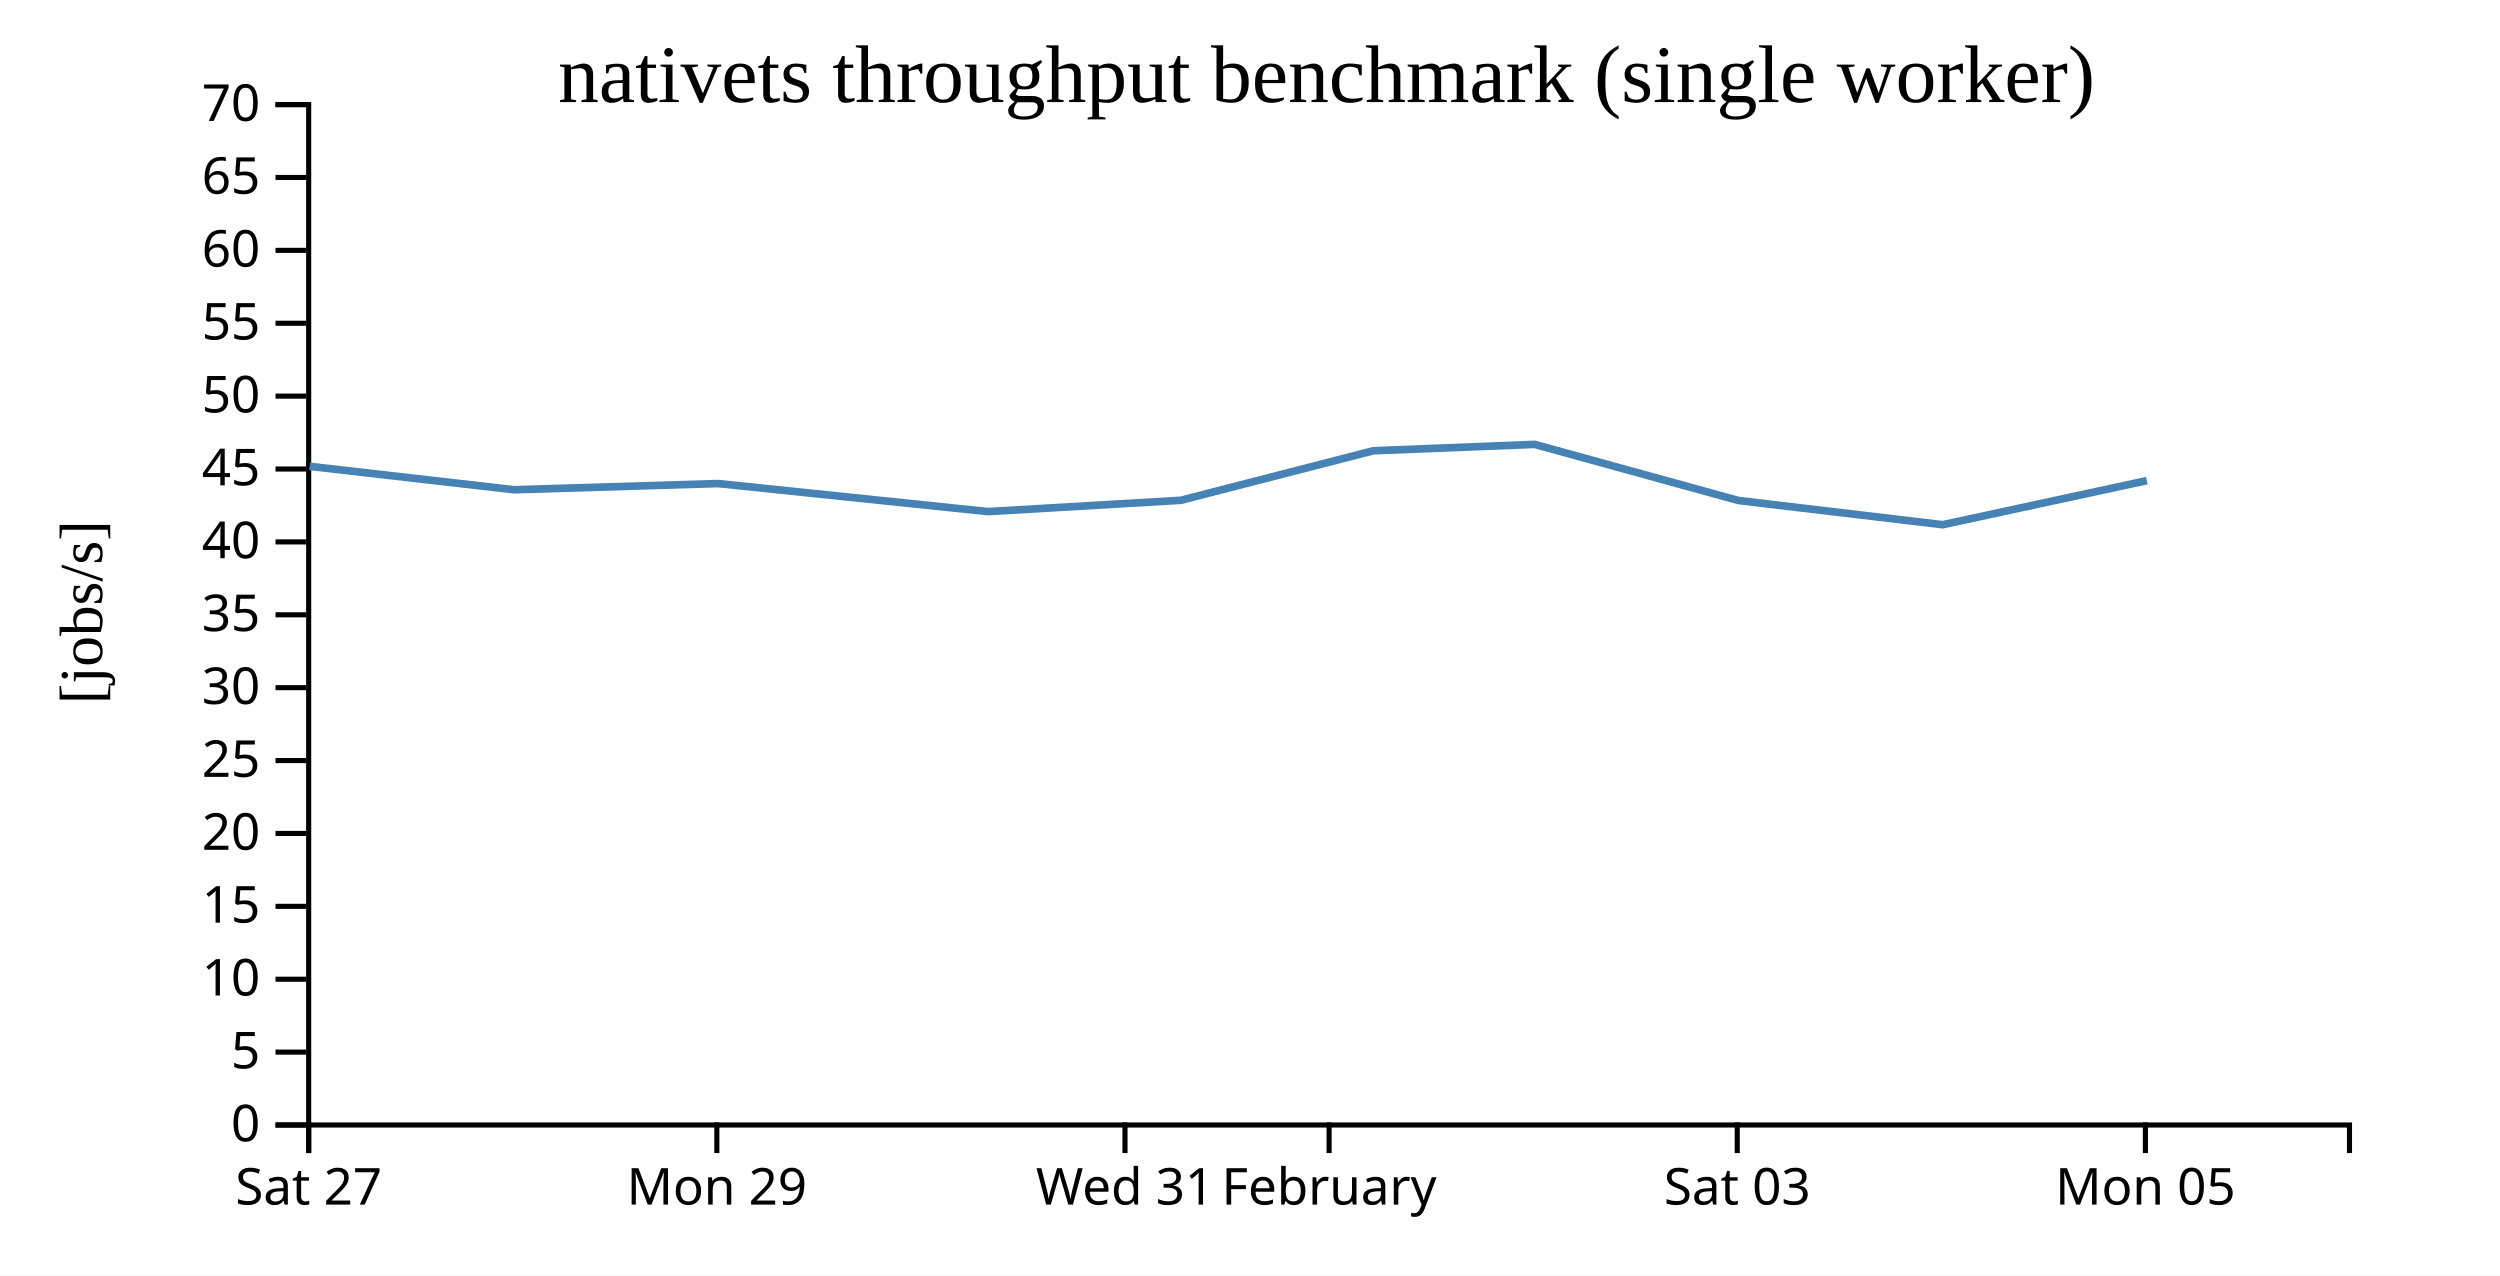
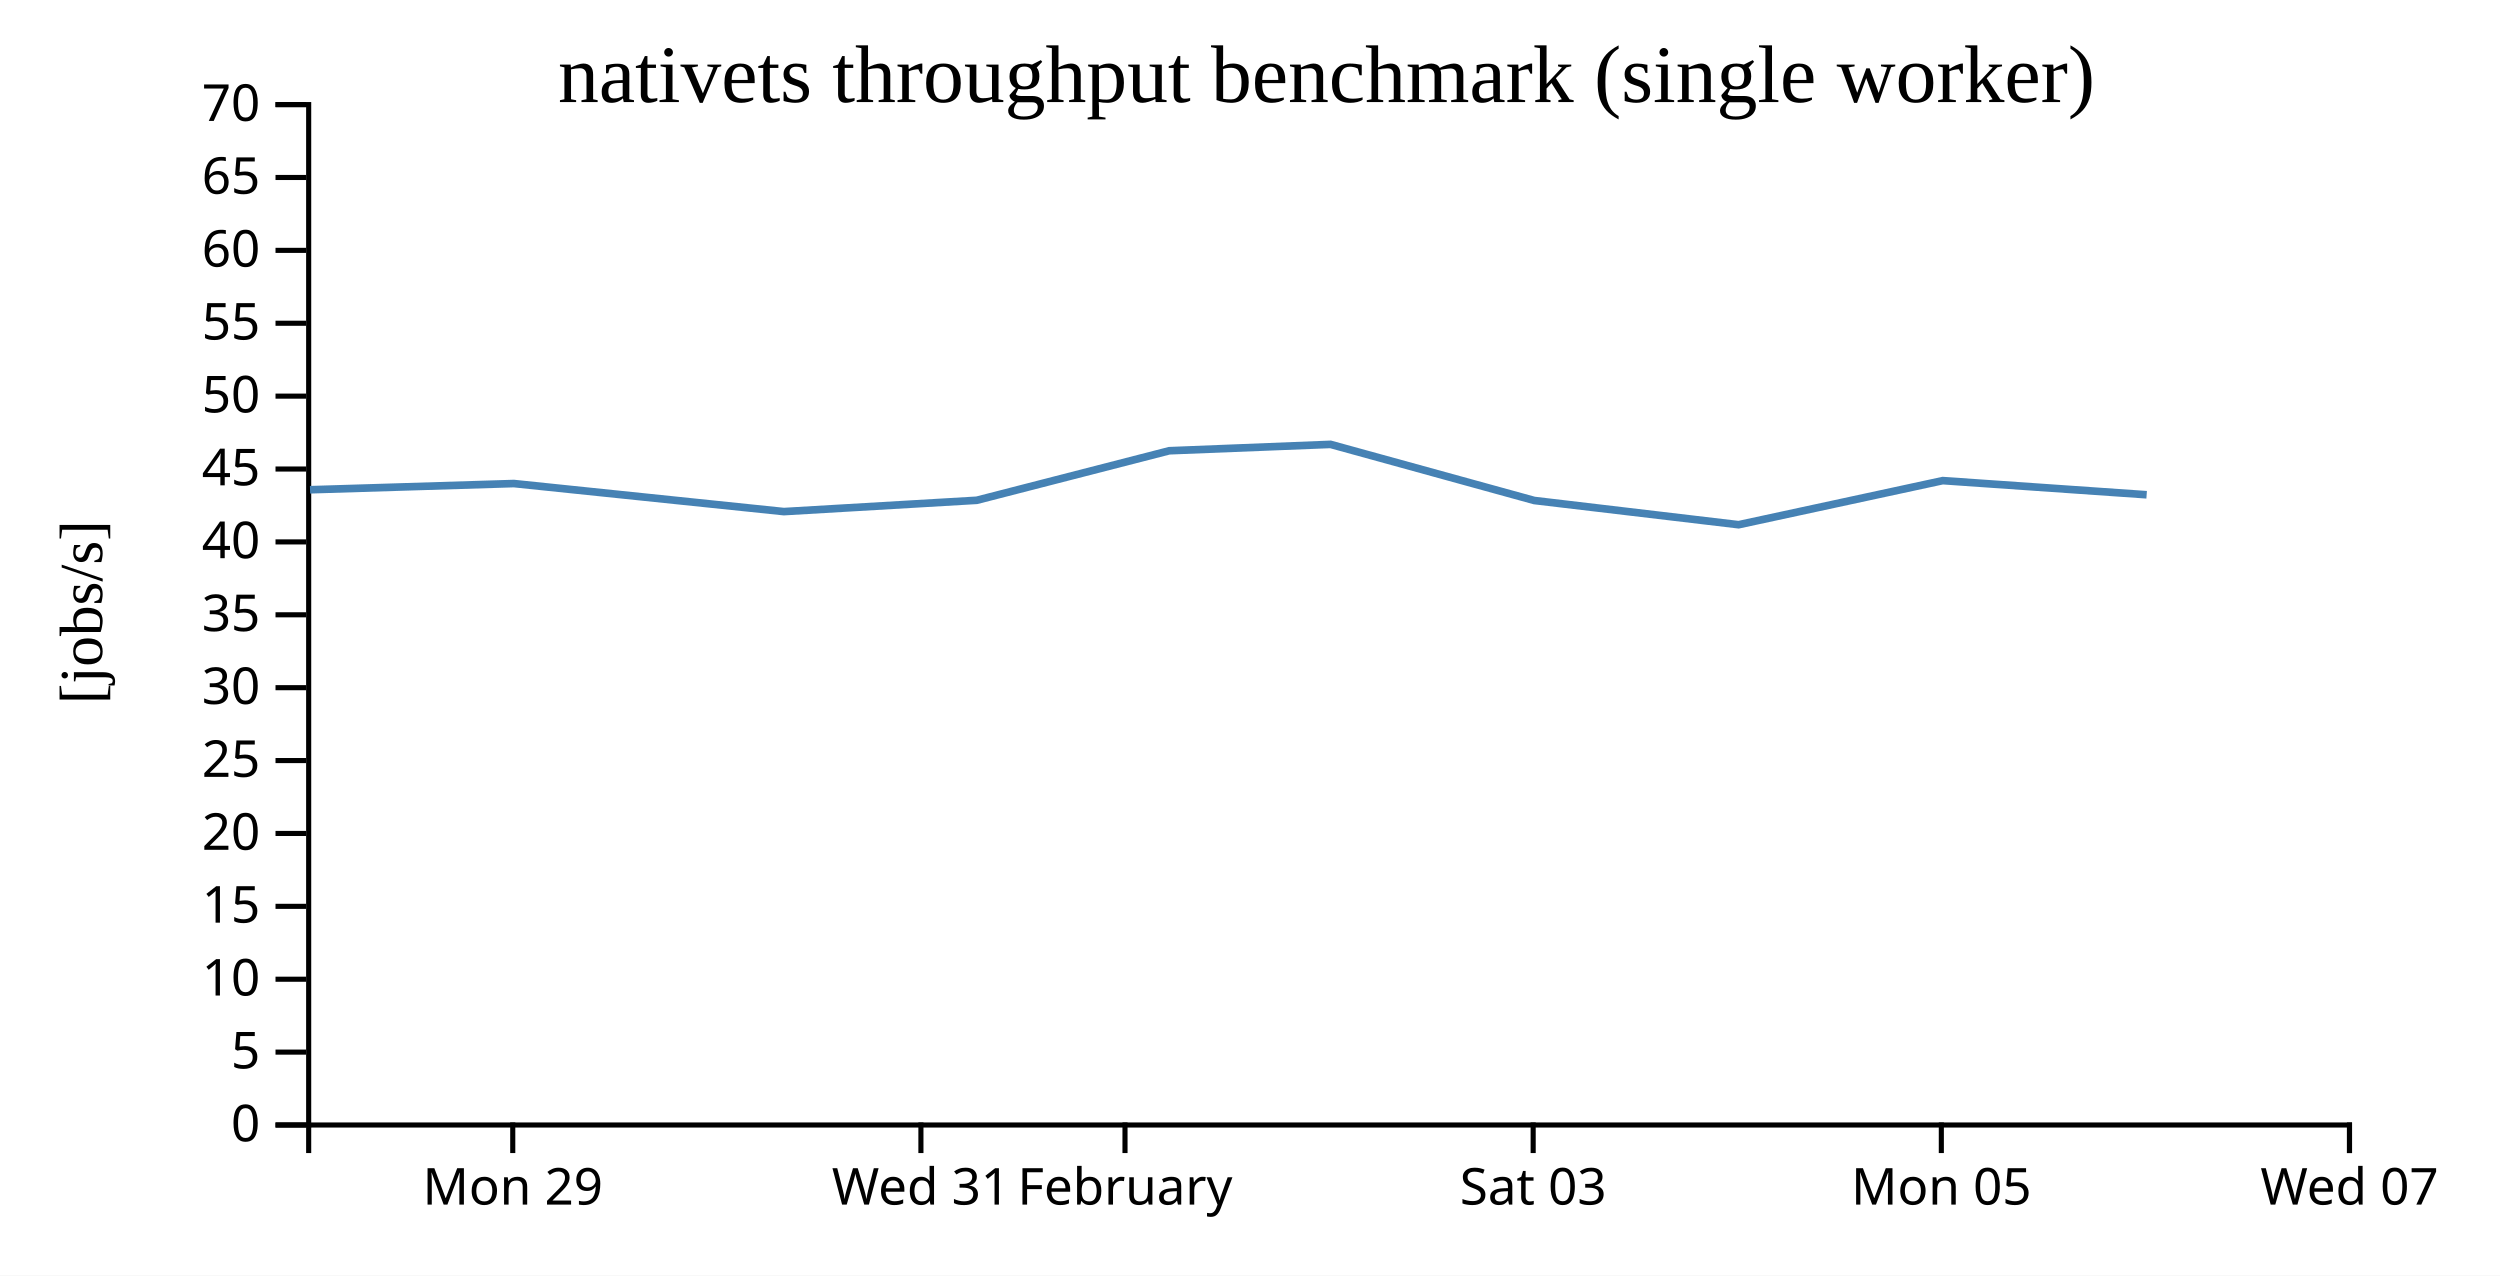
<svg xmlns="http://www.w3.org/2000/svg" width="490" height="250">
  <rect width="100%" height="100%" fill="white" />
  <g transform="translate(60,20)">
    <g transform="translate(0,200)" fill="none" font-size="10" font-family="sans-serif" text-anchor="middle">
      <path class="domain" stroke="currentColor" d="M0.5,6V0.5H400.5V6" />
-       <g class="tick" opacity="1" transform="translate(0.5,0)">
-         <line stroke="currentColor" y2="6" />
-         <text fill="currentColor" y="9" dy="0.71em">Sat 27</text>
-       </g>
-       <g class="tick" opacity="1" transform="translate(80.5,0)">
+       <g class="tick" opacity="1" transform="translate(40.5,0)">
        <line stroke="currentColor" y2="6" />
        <text fill="currentColor" y="9" dy="0.71em">Mon 29</text>
      </g>
-       <g class="tick" opacity="1" transform="translate(160.5,0)">
+       <g class="tick" opacity="1" transform="translate(120.5,0)">
        <line stroke="currentColor" y2="6" />
        <text fill="currentColor" y="9" dy="0.71em">Wed 31</text>
      </g>
-       <g class="tick" opacity="1" transform="translate(200.5,0)">
+       <g class="tick" opacity="1" transform="translate(160.5,0)">
        <line stroke="currentColor" y2="6" />
        <text fill="currentColor" y="9" dy="0.71em">February</text>
      </g>
-       <g class="tick" opacity="1" transform="translate(280.5,0)">
+       <g class="tick" opacity="1" transform="translate(240.5,0)">
        <line stroke="currentColor" y2="6" />
        <text fill="currentColor" y="9" dy="0.71em">Sat 03</text>
      </g>
-       <g class="tick" opacity="1" transform="translate(360.5,0)">
+       <g class="tick" opacity="1" transform="translate(320.5,0)">
        <line stroke="currentColor" y2="6" />
        <text fill="currentColor" y="9" dy="0.71em">Mon 05</text>
+       </g>
+       <g class="tick" opacity="1" transform="translate(400.5,0)">
+         <line stroke="currentColor" y2="6" />
+         <text fill="currentColor" y="9" dy="0.71em">Wed 07</text>
      </g>
    </g>
    <g fill="none" font-size="10" font-family="sans-serif" text-anchor="end">
      <path class="domain" stroke="currentColor" d="M-6,200.5H0.5V0.5H-6" />
      <g class="tick" opacity="1" transform="translate(0,200.5)">
        <line stroke="currentColor" x2="-6" />
        <text fill="currentColor" x="-9" dy="0.32em">0</text>
      </g>
      <g class="tick" opacity="1" transform="translate(0,186.2143)">
        <line stroke="currentColor" x2="-6" />
        <text fill="currentColor" x="-9" dy="0.32em">5</text>
      </g>
      <g class="tick" opacity="1" transform="translate(0,171.9286)">
        <line stroke="currentColor" x2="-6" />
        <text fill="currentColor" x="-9" dy="0.32em">10</text>
      </g>
      <g class="tick" opacity="1" transform="translate(0,157.6429)">
        <line stroke="currentColor" x2="-6" />
        <text fill="currentColor" x="-9" dy="0.32em">15</text>
      </g>
      <g class="tick" opacity="1" transform="translate(0,143.3571)">
        <line stroke="currentColor" x2="-6" />
        <text fill="currentColor" x="-9" dy="0.32em">20</text>
      </g>
      <g class="tick" opacity="1" transform="translate(0,129.0714)">
        <line stroke="currentColor" x2="-6" />
        <text fill="currentColor" x="-9" dy="0.32em">25</text>
      </g>
      <g class="tick" opacity="1" transform="translate(0,114.7857)">
        <line stroke="currentColor" x2="-6" />
        <text fill="currentColor" x="-9" dy="0.32em">30</text>
      </g>
      <g class="tick" opacity="1" transform="translate(0,100.5)">
        <line stroke="currentColor" x2="-6" />
        <text fill="currentColor" x="-9" dy="0.32em">35</text>
      </g>
      <g class="tick" opacity="1" transform="translate(0,86.21429)">
        <line stroke="currentColor" x2="-6" />
        <text fill="currentColor" x="-9" dy="0.32em">40</text>
      </g>
      <g class="tick" opacity="1" transform="translate(0,71.92857)">
        <line stroke="currentColor" x2="-6" />
        <text fill="currentColor" x="-9" dy="0.32em">45</text>
      </g>
      <g class="tick" opacity="1" transform="translate(0,57.64286)">
        <line stroke="currentColor" x2="-6" />
        <text fill="currentColor" x="-9" dy="0.32em">50</text>
      </g>
      <g class="tick" opacity="1" transform="translate(0,43.35714)">
        <line stroke="currentColor" x2="-6" />
        <text fill="currentColor" x="-9" dy="0.32em">55</text>
      </g>
      <g class="tick" opacity="1" transform="translate(0,29.07143)">
        <line stroke="currentColor" x2="-6" />
        <text fill="currentColor" x="-9" dy="0.32em">60</text>
      </g>
      <g class="tick" opacity="1" transform="translate(0,14.78571)">
        <line stroke="currentColor" x2="-6" />
        <text fill="currentColor" x="-9" dy="0.32em">65</text>
      </g>
      <g class="tick" opacity="1" transform="translate(0,0.5)">
        <line stroke="currentColor" x2="-6" />
        <text fill="currentColor" x="-9" dy="0.32em">70</text>
      </g>
    </g>
    <text text-anchor="middle" style="font-size: 12px" transform="rotate(-90)" y="-40" x="-100">[jobs/s]</text>
    <text text-anchor="middle" style="font-size: 16px" y="0" x="200">nativets throughput benchmark (single worker)</text>
-     <path fill="none" stroke="steelblue" stroke-width="1.5" d="M0.684,71.404L40.763,75.992L80.72,74.775L133.64,80.274L171.448,78.056L209.168,68.347L240.785,67.097L280.717,78.098L320.768,82.846L360.777,74.201" />
+     <path fill="none" stroke="steelblue" stroke-width="1.5" d="M0.763,75.992L40.72,74.775L93.64,80.274L131.448,78.056L169.168,68.347L200.785,67.097L240.717,78.098L280.768,82.846L320.777,74.201L360.743,76.975" />
  </g>
</svg>
